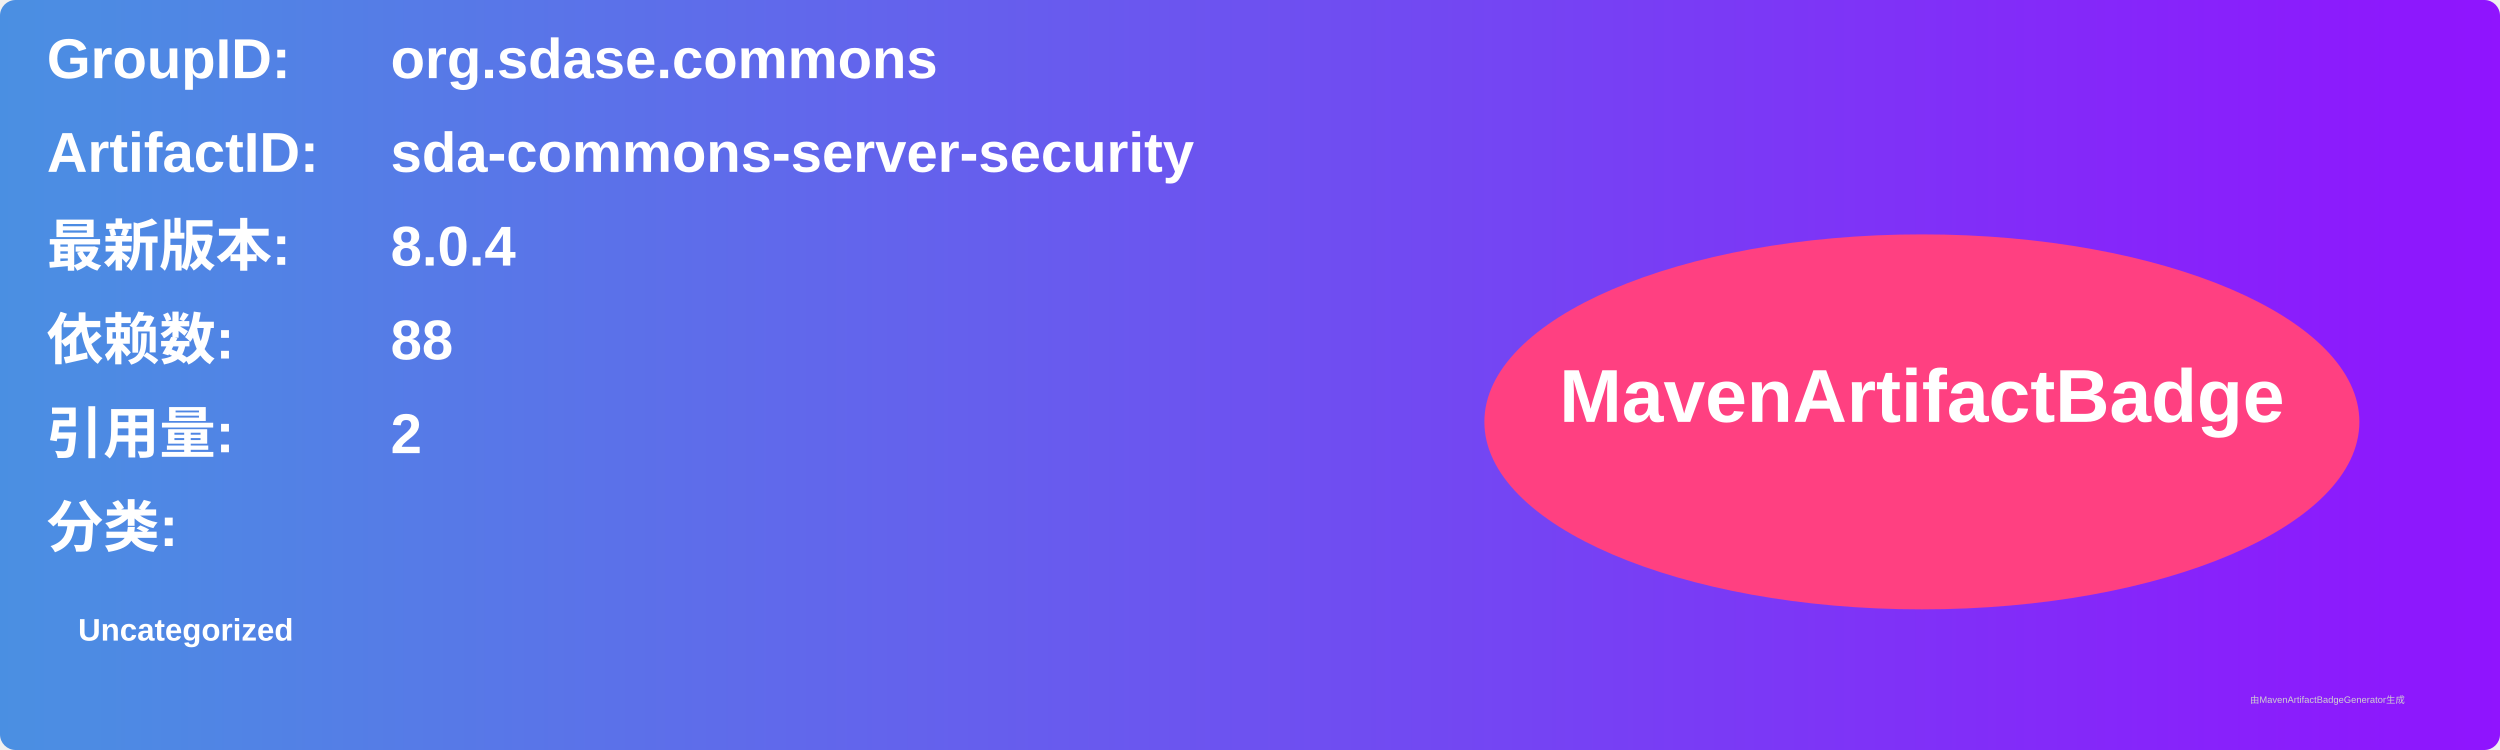
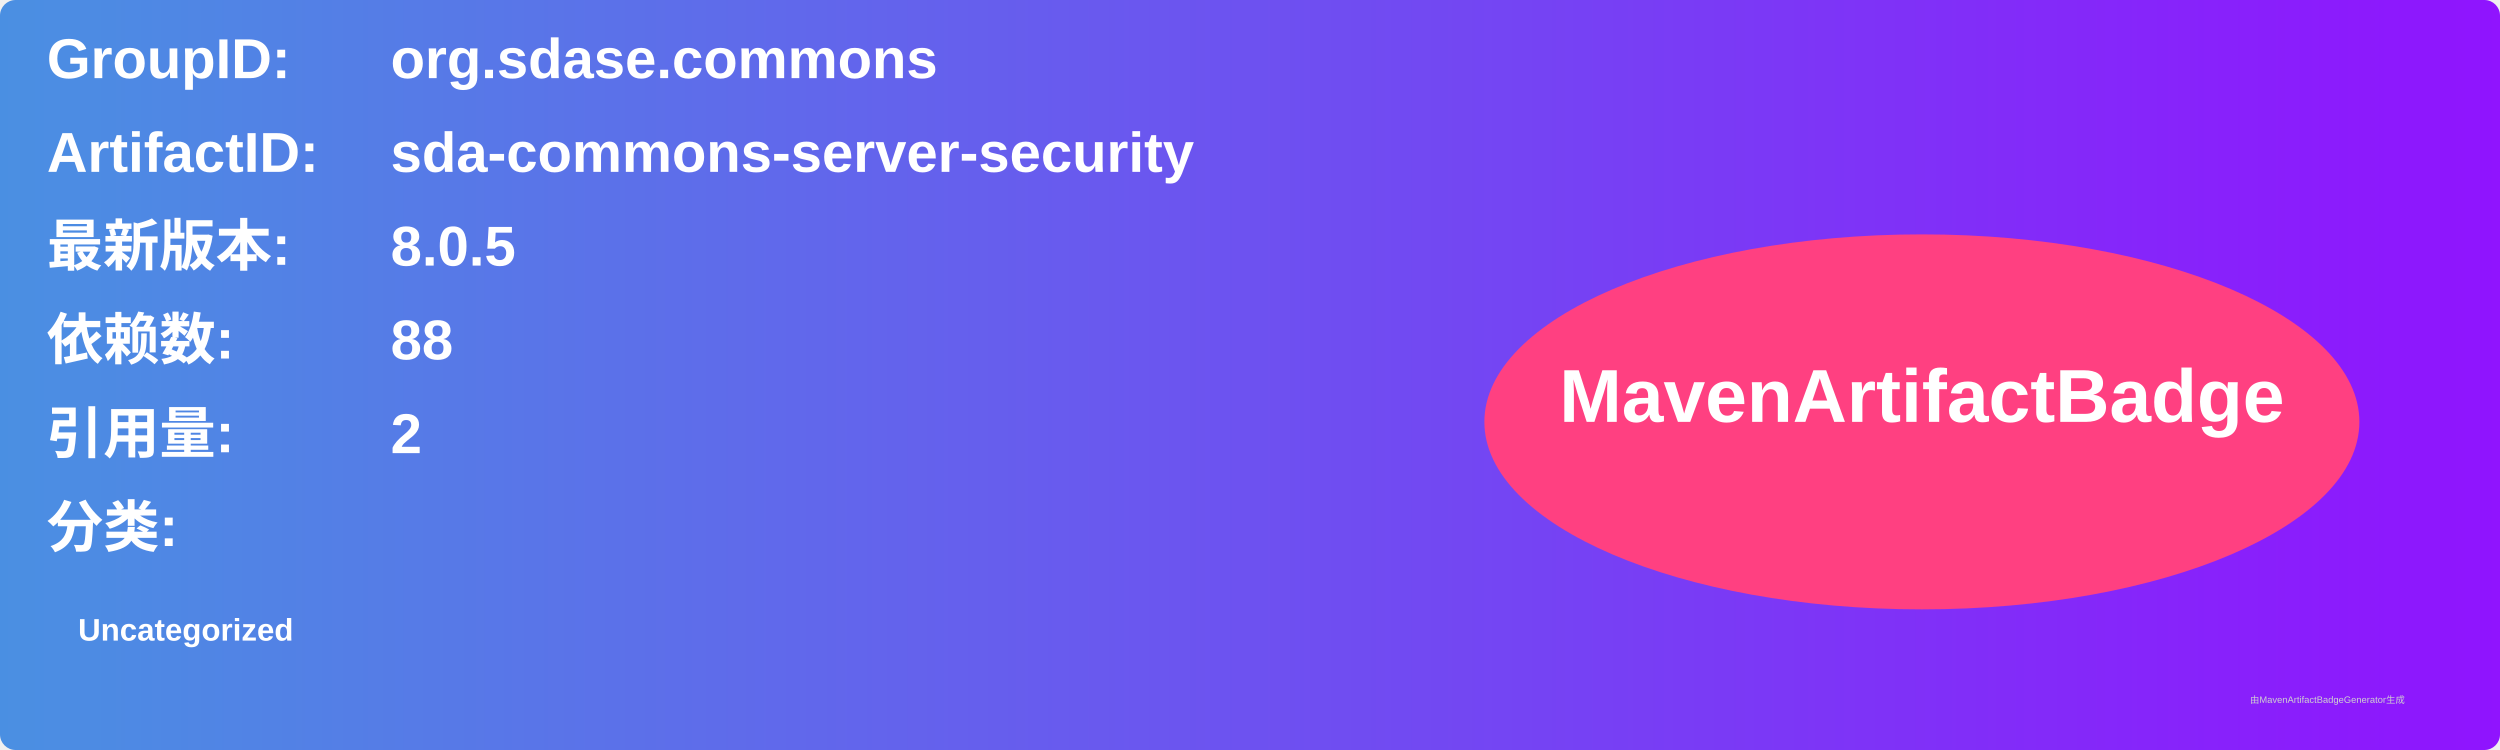
<svg xmlns="http://www.w3.org/2000/svg" width="800" height="240" viewBox="0 0 800 240">
  <linearGradient id="grad" x1="0%" y1="0%" x2="100%" y2="0%">
    <stop offset="0%" stop-color="#4a90e2" />
    <stop offset="100%" stop-color="#9013fe" />
  </linearGradient>
  <rect width="100%" height="100%" rx="5" ry="5" fill="url(#grad)" />
  <g transform="translate(15, 15)">
    <text x="0" y="10" font-family="Arial" font-size="18" fill="white" font-weight="bold" width="260">GroupID:</text>
    <text x="110" y="10" font-family="Arial" font-size="18" fill="white" font-weight="bold" width="460">org.sdase.commons</text>
    <text x="0" y="40" font-family="Arial" font-size="18" fill="white" font-weight="bold" width="260">ArtifactID:</text>
    <text x="110" y="40" font-family="Arial" font-size="18" fill="white" font-weight="bold" width="460">sda-commons-server-security</text>
    <text x="0" y="70" font-family="Arial" font-size="18" fill="white" font-weight="bold">最新版本:</text>
    <text x="110" y="70" font-family="Arial" font-size="18" fill="white" font-weight="bold">
-       <tspan font-weight="bold">8.0.4</tspan>
+       <tspan font-weight="bold">8.0.5</tspan>
    </text>
    <text x="0" y="100" font-family="Arial" font-size="18" fill="white" font-weight="bold">依赖数: </text>
    <text x="110" y="100" font-family="Arial" font-size="18" fill="white">
      <tspan font-weight="bold">88</tspan>
    </text>
    <text x="0" y="130" font-family="Arial" font-size="18" fill="white" font-weight="bold">引用量: </text>
    <text x="110" y="130" font-family="Arial" font-size="18" fill="white">
      <tspan font-weight="bold">2</tspan>
    </text>
    <text x="0" y="160" font-family="Arial" font-size="18" fill="white" font-weight="bold">分类:</text>
    <text x="10" y="190" font-family="Arial" font-size="10" fill="white">
      <tspan font-weight="bold">Uncategorized</tspan>
    </text>
    <ellipse cx="600" cy="120" rx="140" ry="60" fill="#ff4081" />
    <text x="600" y="120" text-anchor="middle" font-family="Arial" font-size="24" fill="white" font-weight="bold">MavenArtifactBadge</text>
  </g>
  <text x="720" y="225" font-family="Arial" font-size="3" fill="#d0d0d0">由MavenArtifactBadgeGenerator生成</text>
</svg>
